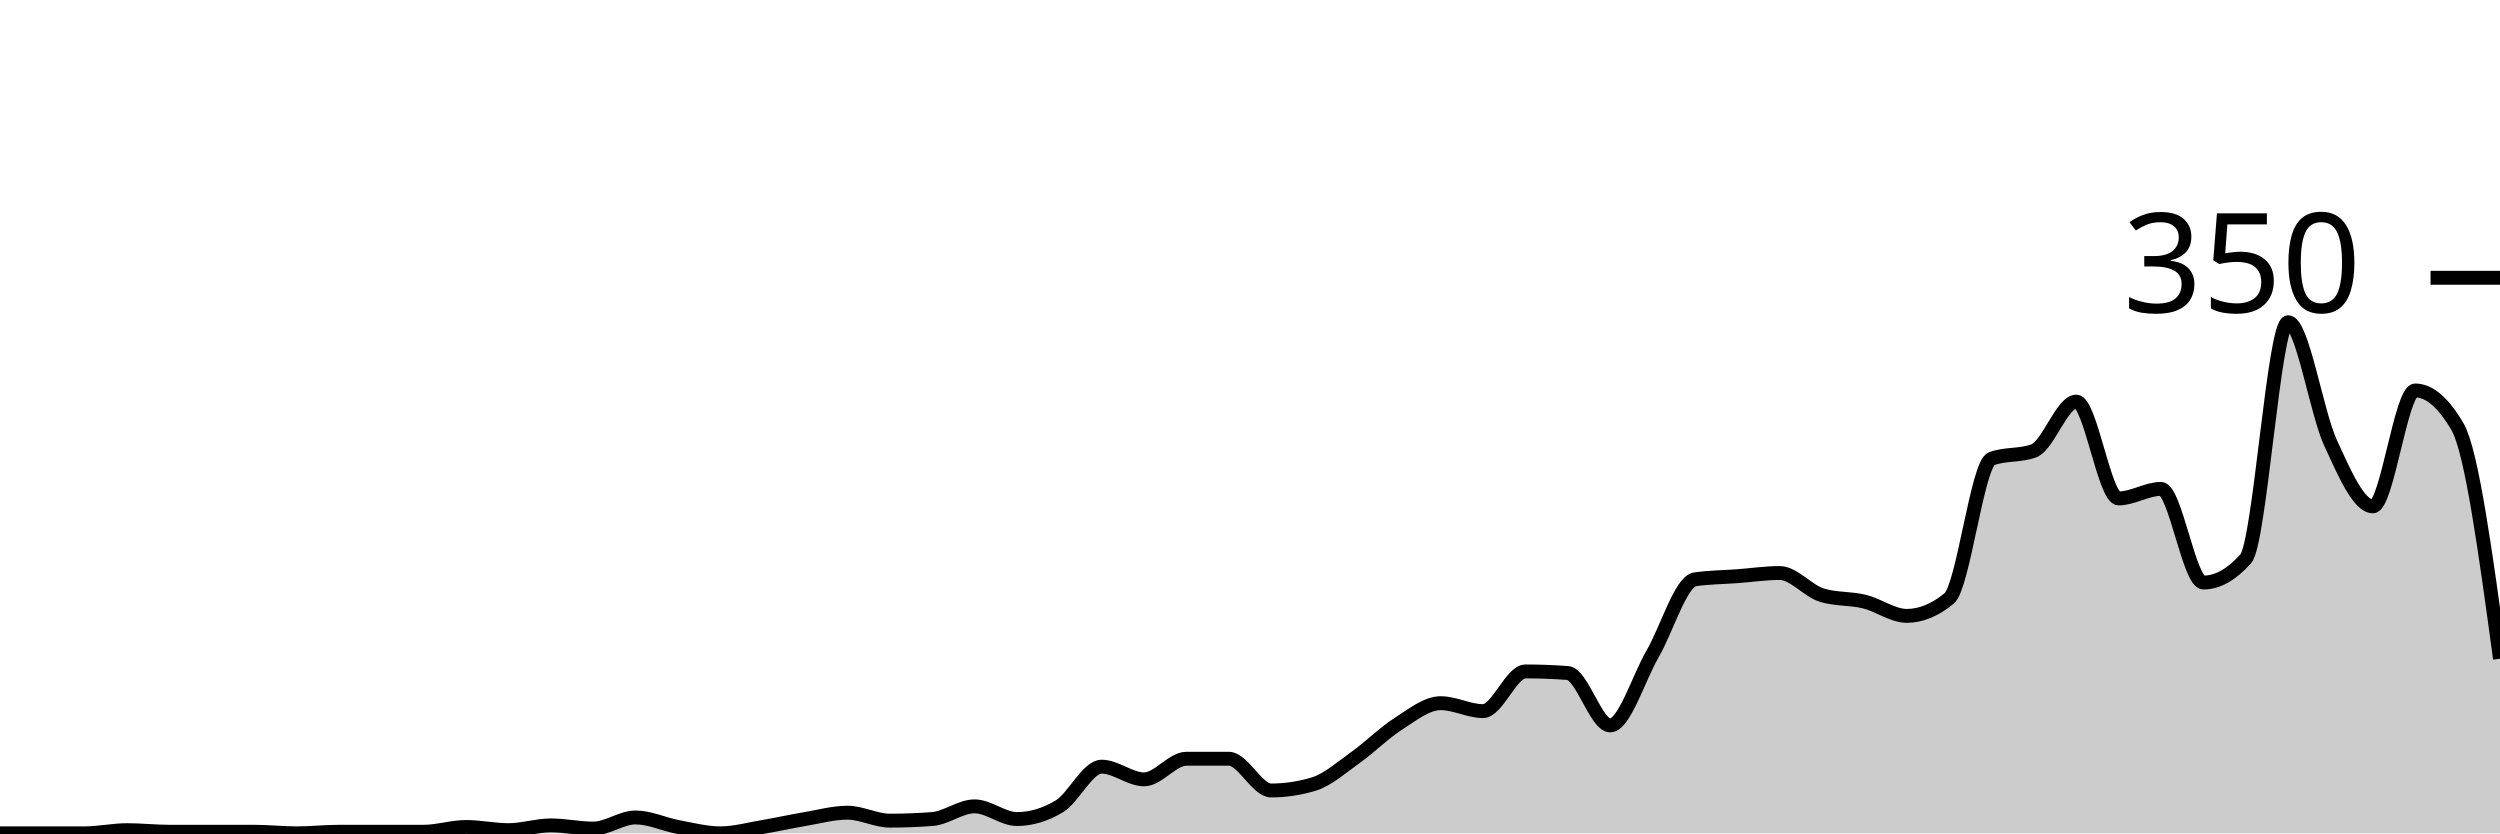
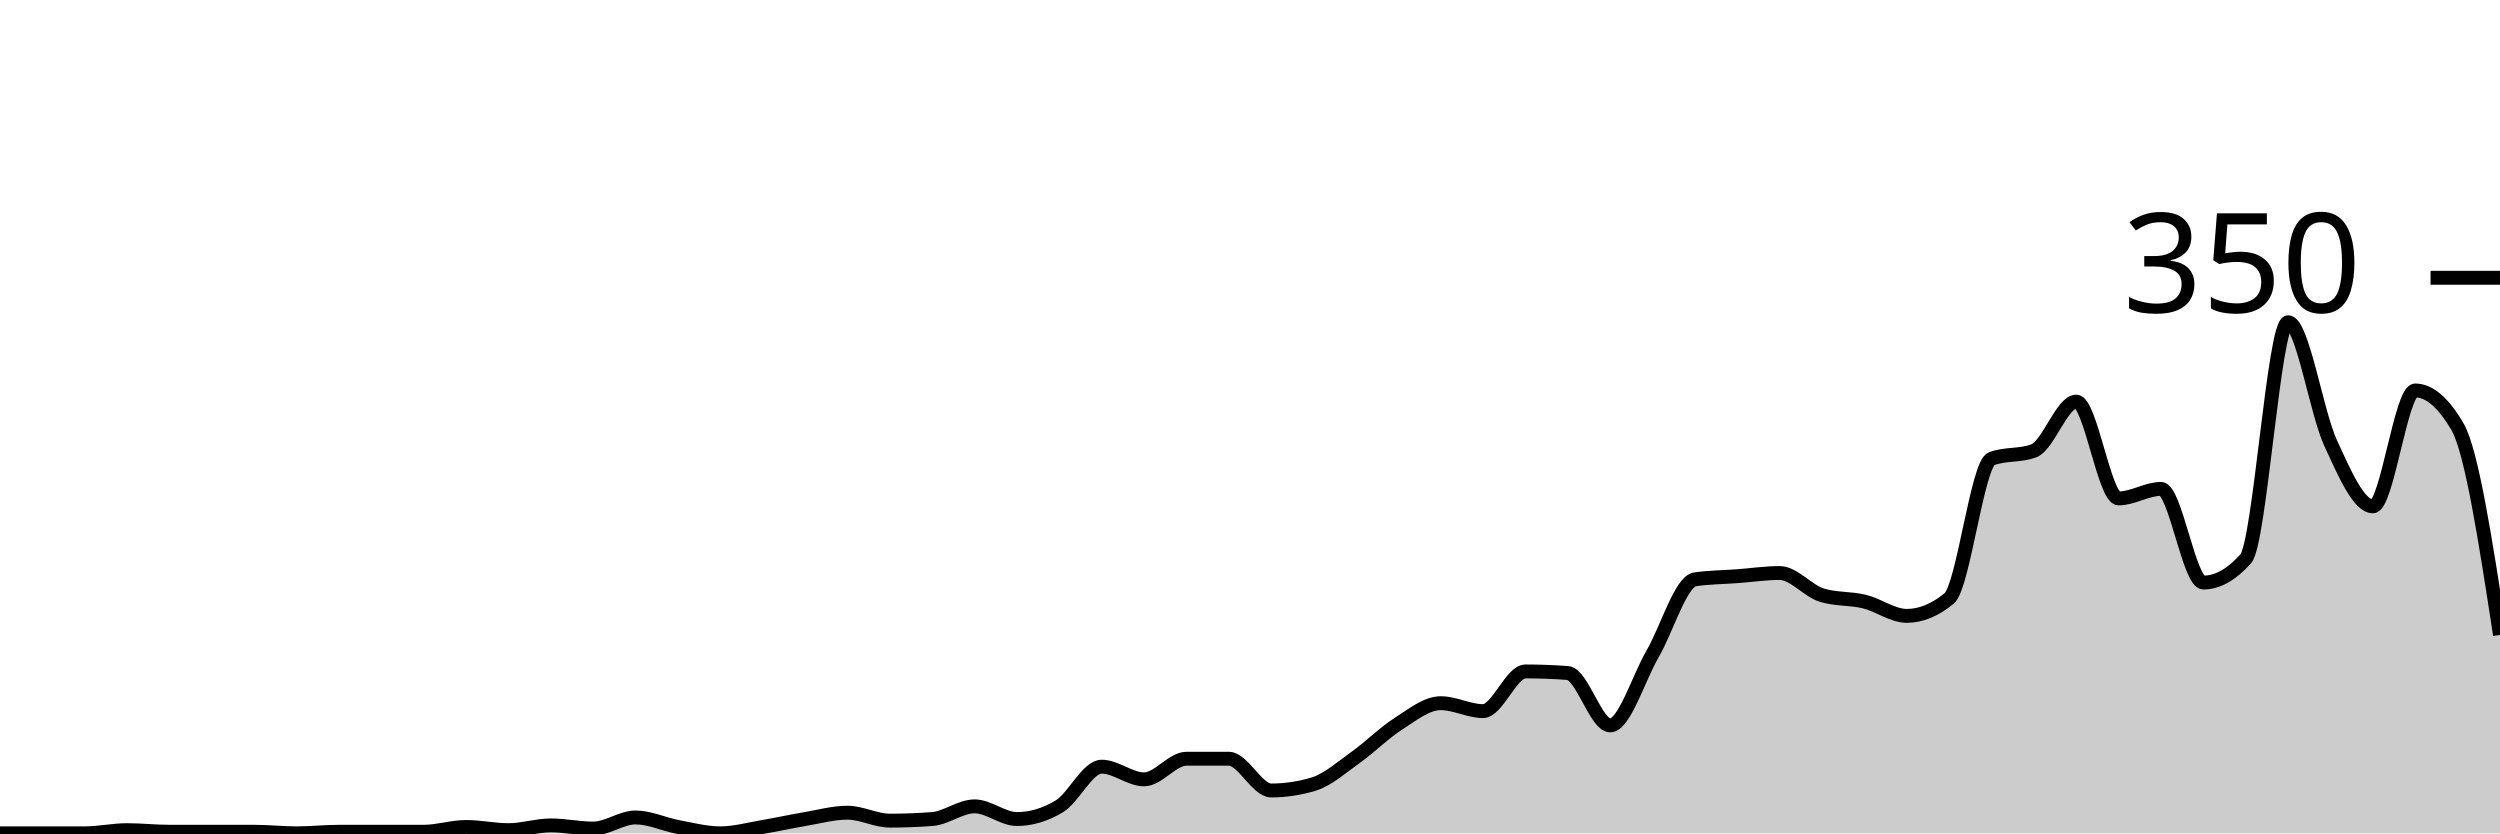
<svg xmlns="http://www.w3.org/2000/svg" viewBox="0 0 180 60">
  <g transform="translate(0,20)">
-     <path class="area" fill="rgba(0, 0, 0, 0.2)" d="M0,40C1.017,40,2.034,40,3.051,40C4.068,40,5.085,40,6.102,40C7.119,40,8.136,39.771,9.153,39.771C10.169,39.771,11.186,39.886,12.203,39.886C13.22,39.886,14.237,39.886,15.254,39.886C16.271,39.886,17.288,39.886,18.305,39.886C19.322,39.886,20.339,40,21.356,40C22.373,40,23.39,39.886,24.407,39.886C25.424,39.886,26.441,39.886,27.458,39.886C28.475,39.886,29.492,39.886,30.508,39.886C31.525,39.886,32.542,39.543,33.559,39.543C34.576,39.543,35.593,39.771,36.61,39.771C37.627,39.771,38.644,39.429,39.661,39.429C40.678,39.429,41.695,39.657,42.712,39.657C43.729,39.657,44.746,38.857,45.763,38.857C46.78,38.857,47.797,39.352,48.814,39.543C49.831,39.733,50.847,40,51.864,40C52.881,40,53.898,39.714,54.915,39.543C55.932,39.371,56.949,39.143,57.966,38.971C58.983,38.8,60,38.514,61.017,38.514C62.034,38.514,63.051,39.086,64.068,39.086C65.085,39.086,66.102,39.048,67.119,38.971C68.136,38.895,69.153,38.057,70.169,38.057C71.186,38.057,72.203,38.971,73.22,38.971C74.237,38.971,75.254,38.667,76.271,38.057C77.288,37.448,78.305,35.2,79.322,35.2C80.339,35.2,81.356,36.114,82.373,36.114C83.39,36.114,84.407,34.629,85.424,34.629C86.441,34.629,87.458,34.629,88.475,34.629C89.492,34.629,90.508,36.914,91.525,36.914C92.542,36.914,93.559,36.762,94.576,36.457C95.593,36.152,96.61,35.238,97.627,34.514C98.644,33.79,99.661,32.762,100.678,32.114C101.695,31.467,102.712,30.629,103.729,30.629C104.746,30.629,105.763,31.2,106.78,31.2C107.797,31.2,108.814,28.343,109.831,28.343C110.847,28.343,111.864,28.381,112.881,28.457C113.898,28.533,114.915,32.229,115.932,32.229C116.949,32.229,117.966,28.838,118.983,27.086C120,25.333,121.017,21.867,122.034,21.714C123.051,21.562,124.068,21.562,125.085,21.486C126.102,21.41,127.119,21.257,128.136,21.257C129.153,21.257,130.169,22.552,131.186,22.857C132.203,23.162,133.22,23.067,134.237,23.314C135.254,23.562,136.271,24.343,137.288,24.343C138.305,24.343,139.322,23.924,140.339,23.086C141.356,22.248,142.373,13.41,143.39,13.029C144.407,12.648,145.424,12.838,146.441,12.457C147.458,12.076,148.475,8.914,149.492,8.914C150.508,8.914,151.525,15.886,152.542,15.886C153.559,15.886,154.576,15.2,155.593,15.2C156.61,15.2,157.627,21.943,158.644,21.943C159.661,21.943,160.678,21.371,161.695,20.229C162.712,19.086,163.729,3.2,164.746,3.2C165.763,3.2,166.78,9.676,167.797,11.886C168.814,14.095,169.831,16.457,170.847,16.457C171.864,16.457,172.881,8.114,173.898,8.114C174.915,8.114,175.932,8.99,176.949,10.743C177.966,12.495,178.983,19.962,180,27.429L180,40C178.983,40,177.966,40,176.949,40C175.932,40,174.915,40,173.898,40C172.881,40,171.864,40,170.847,40C169.831,40,168.814,40,167.797,40C166.78,40,165.763,40,164.746,40C163.729,40,162.712,40,161.695,40C160.678,40,159.661,40,158.644,40C157.627,40,156.61,40,155.593,40C154.576,40,153.559,40,152.542,40C151.525,40,150.508,40,149.492,40C148.475,40,147.458,40,146.441,40C145.424,40,144.407,40,143.39,40C142.373,40,141.356,40,140.339,40C139.322,40,138.305,40,137.288,40C136.271,40,135.254,40,134.237,40C133.22,40,132.203,40,131.186,40C130.169,40,129.153,40,128.136,40C127.119,40,126.102,40,125.085,40C124.068,40,123.051,40,122.034,40C121.017,40,120,40,118.983,40C117.966,40,116.949,40,115.932,40C114.915,40,113.898,40,112.881,40C111.864,40,110.847,40,109.831,40C108.814,40,107.797,40,106.78,40C105.763,40,104.746,40,103.729,40C102.712,40,101.695,40,100.678,40C99.661,40,98.644,40,97.627,40C96.61,40,95.593,40,94.576,40C93.559,40,92.542,40,91.525,40C90.508,40,89.492,40,88.475,40C87.458,40,86.441,40,85.424,40C84.407,40,83.39,40,82.373,40C81.356,40,80.339,40,79.322,40C78.305,40,77.288,40,76.271,40C75.254,40,74.237,40,73.22,40C72.203,40,71.186,40,70.169,40C69.153,40,68.136,40,67.119,40C66.102,40,65.085,40,64.068,40C63.051,40,62.034,40,61.017,40C60,40,58.983,40,57.966,40C56.949,40,55.932,40,54.915,40C53.898,40,52.881,40,51.864,40C50.847,40,49.831,40,48.814,40C47.797,40,46.78,40,45.763,40C44.746,40,43.729,40,42.712,40C41.695,40,40.678,40,39.661,40C38.644,40,37.627,40,36.61,40C35.593,40,34.576,40,33.559,40C32.542,40,31.525,40,30.508,40C29.492,40,28.475,40,27.458,40C26.441,40,25.424,40,24.407,40C23.39,40,22.373,40,21.356,40C20.339,40,19.322,40,18.305,40C17.288,40,16.271,40,15.254,40C14.237,40,13.22,40,12.203,40C11.186,40,10.169,40,9.153,40C8.136,40,7.119,40,6.102,40C5.085,40,4.068,40,3.051,40C2.034,40,1.017,40,0,40Z" />
-     <path class="line" stroke="black" fill="none" d="M0,40C1.017,40,2.034,40,3.051,40C4.068,40,5.085,40,6.102,40C7.119,40,8.136,39.771,9.153,39.771C10.169,39.771,11.186,39.886,12.203,39.886C13.22,39.886,14.237,39.886,15.254,39.886C16.271,39.886,17.288,39.886,18.305,39.886C19.322,39.886,20.339,40,21.356,40C22.373,40,23.39,39.886,24.407,39.886C25.424,39.886,26.441,39.886,27.458,39.886C28.475,39.886,29.492,39.886,30.508,39.886C31.525,39.886,32.542,39.543,33.559,39.543C34.576,39.543,35.593,39.771,36.61,39.771C37.627,39.771,38.644,39.429,39.661,39.429C40.678,39.429,41.695,39.657,42.712,39.657C43.729,39.657,44.746,38.857,45.763,38.857C46.78,38.857,47.797,39.352,48.814,39.543C49.831,39.733,50.847,40,51.864,40C52.881,40,53.898,39.714,54.915,39.543C55.932,39.371,56.949,39.143,57.966,38.971C58.983,38.8,60,38.514,61.017,38.514C62.034,38.514,63.051,39.086,64.068,39.086C65.085,39.086,66.102,39.048,67.119,38.971C68.136,38.895,69.153,38.057,70.169,38.057C71.186,38.057,72.203,38.971,73.22,38.971C74.237,38.971,75.254,38.667,76.271,38.057C77.288,37.448,78.305,35.2,79.322,35.2C80.339,35.2,81.356,36.114,82.373,36.114C83.39,36.114,84.407,34.629,85.424,34.629C86.441,34.629,87.458,34.629,88.475,34.629C89.492,34.629,90.508,36.914,91.525,36.914C92.542,36.914,93.559,36.762,94.576,36.457C95.593,36.152,96.61,35.238,97.627,34.514C98.644,33.79,99.661,32.762,100.678,32.114C101.695,31.467,102.712,30.629,103.729,30.629C104.746,30.629,105.763,31.2,106.78,31.2C107.797,31.2,108.814,28.343,109.831,28.343C110.847,28.343,111.864,28.381,112.881,28.457C113.898,28.533,114.915,32.229,115.932,32.229C116.949,32.229,117.966,28.838,118.983,27.086C120,25.333,121.017,21.867,122.034,21.714C123.051,21.562,124.068,21.562,125.085,21.486C126.102,21.41,127.119,21.257,128.136,21.257C129.153,21.257,130.169,22.552,131.186,22.857C132.203,23.162,133.22,23.067,134.237,23.314C135.254,23.562,136.271,24.343,137.288,24.343C138.305,24.343,139.322,23.924,140.339,23.086C141.356,22.248,142.373,13.41,143.39,13.029C144.407,12.648,145.424,12.838,146.441,12.457C147.458,12.076,148.475,8.914,149.492,8.914C150.508,8.914,151.525,15.886,152.542,15.886C153.559,15.886,154.576,15.2,155.593,15.2C156.61,15.2,157.627,21.943,158.644,21.943C159.661,21.943,160.678,21.371,161.695,20.229C162.712,19.086,163.729,3.2,164.746,3.2C165.763,3.2,166.78,9.676,167.797,11.886C168.814,14.095,169.831,16.457,170.847,16.457C171.864,16.457,172.881,8.114,173.898,8.114C174.915,8.114,175.932,8.99,176.949,10.743C177.966,12.495,178.983,19.962,180,27.429" />
+     <path class="area" fill="rgba(0, 0, 0, 0.2)" d="M0,40C1.017,40,2.034,40,3.051,40C4.068,40,5.085,40,6.102,40C7.119,40,8.136,39.771,9.153,39.771C10.169,39.771,11.186,39.886,12.203,39.886C13.22,39.886,14.237,39.886,15.254,39.886C16.271,39.886,17.288,39.886,18.305,39.886C19.322,39.886,20.339,40,21.356,40C22.373,40,23.39,39.886,24.407,39.886C25.424,39.886,26.441,39.886,27.458,39.886C28.475,39.886,29.492,39.886,30.508,39.886C31.525,39.886,32.542,39.543,33.559,39.543C34.576,39.543,35.593,39.771,36.61,39.771C37.627,39.771,38.644,39.429,39.661,39.429C40.678,39.429,41.695,39.657,42.712,39.657C43.729,39.657,44.746,38.857,45.763,38.857C46.78,38.857,47.797,39.352,48.814,39.543C49.831,39.733,50.847,40,51.864,40C52.881,40,53.898,39.714,54.915,39.543C55.932,39.371,56.949,39.143,57.966,38.971C58.983,38.8,60,38.514,61.017,38.514C62.034,38.514,63.051,39.086,64.068,39.086C65.085,39.086,66.102,39.048,67.119,38.971C68.136,38.895,69.153,38.057,70.169,38.057C71.186,38.057,72.203,38.971,73.22,38.971C74.237,38.971,75.254,38.667,76.271,38.057C77.288,37.448,78.305,35.2,79.322,35.2C80.339,35.2,81.356,36.114,82.373,36.114C83.39,36.114,84.407,34.629,85.424,34.629C86.441,34.629,87.458,34.629,88.475,34.629C89.492,34.629,90.508,36.914,91.525,36.914C92.542,36.914,93.559,36.762,94.576,36.457C95.593,36.152,96.61,35.238,97.627,34.514C98.644,33.79,99.661,32.762,100.678,32.114C101.695,31.467,102.712,30.629,103.729,30.629C104.746,30.629,105.763,31.2,106.78,31.2C107.797,31.2,108.814,28.343,109.831,28.343C110.847,28.343,111.864,28.381,112.881,28.457C113.898,28.533,114.915,32.229,115.932,32.229C116.949,32.229,117.966,28.838,118.983,27.086C120,25.333,121.017,21.867,122.034,21.714C123.051,21.562,124.068,21.562,125.085,21.486C126.102,21.41,127.119,21.257,128.136,21.257C129.153,21.257,130.169,22.552,131.186,22.857C132.203,23.162,133.22,23.067,134.237,23.314C135.254,23.562,136.271,24.343,137.288,24.343C138.305,24.343,139.322,23.924,140.339,23.086C141.356,22.248,142.373,13.41,143.39,13.029C144.407,12.648,145.424,12.838,146.441,12.457C147.458,12.076,148.475,8.914,149.492,8.914C150.508,8.914,151.525,15.886,152.542,15.886C153.559,15.886,154.576,15.2,155.593,15.2C156.61,15.2,157.627,21.943,158.644,21.943C159.661,21.943,160.678,21.371,161.695,20.229C162.712,19.086,163.729,3.2,164.746,3.2C165.763,3.2,166.78,9.676,167.797,11.886C168.814,14.095,169.831,16.457,170.847,16.457C171.864,16.457,172.881,8.114,173.898,8.114C174.915,8.114,175.932,8.99,176.949,10.743C177.966,12.495,178.983,19.105,180,25.714L180,40C178.983,40,177.966,40,176.949,40C175.932,40,174.915,40,173.898,40C172.881,40,171.864,40,170.847,40C169.831,40,168.814,40,167.797,40C166.78,40,165.763,40,164.746,40C163.729,40,162.712,40,161.695,40C160.678,40,159.661,40,158.644,40C157.627,40,156.61,40,155.593,40C154.576,40,153.559,40,152.542,40C151.525,40,150.508,40,149.492,40C148.475,40,147.458,40,146.441,40C145.424,40,144.407,40,143.39,40C142.373,40,141.356,40,140.339,40C139.322,40,138.305,40,137.288,40C136.271,40,135.254,40,134.237,40C133.22,40,132.203,40,131.186,40C130.169,40,129.153,40,128.136,40C127.119,40,126.102,40,125.085,40C124.068,40,123.051,40,122.034,40C121.017,40,120,40,118.983,40C117.966,40,116.949,40,115.932,40C114.915,40,113.898,40,112.881,40C111.864,40,110.847,40,109.831,40C108.814,40,107.797,40,106.78,40C105.763,40,104.746,40,103.729,40C102.712,40,101.695,40,100.678,40C99.661,40,98.644,40,97.627,40C96.61,40,95.593,40,94.576,40C93.559,40,92.542,40,91.525,40C90.508,40,89.492,40,88.475,40C87.458,40,86.441,40,85.424,40C84.407,40,83.39,40,82.373,40C81.356,40,80.339,40,79.322,40C78.305,40,77.288,40,76.271,40C75.254,40,74.237,40,73.22,40C72.203,40,71.186,40,70.169,40C69.153,40,68.136,40,67.119,40C66.102,40,65.085,40,64.068,40C63.051,40,62.034,40,61.017,40C60,40,58.983,40,57.966,40C56.949,40,55.932,40,54.915,40C53.898,40,52.881,40,51.864,40C50.847,40,49.831,40,48.814,40C47.797,40,46.78,40,45.763,40C44.746,40,43.729,40,42.712,40C41.695,40,40.678,40,39.661,40C38.644,40,37.627,40,36.61,40C35.593,40,34.576,40,33.559,40C32.542,40,31.525,40,30.508,40C29.492,40,28.475,40,27.458,40C26.441,40,25.424,40,24.407,40C23.39,40,22.373,40,21.356,40C20.339,40,19.322,40,18.305,40C17.288,40,16.271,40,15.254,40C14.237,40,13.22,40,12.203,40C11.186,40,10.169,40,9.153,40C8.136,40,7.119,40,6.102,40C5.085,40,4.068,40,3.051,40C2.034,40,1.017,40,0,40Z" />
+     <path class="line" stroke="black" fill="none" d="M0,40C1.017,40,2.034,40,3.051,40C4.068,40,5.085,40,6.102,40C7.119,40,8.136,39.771,9.153,39.771C10.169,39.771,11.186,39.886,12.203,39.886C13.22,39.886,14.237,39.886,15.254,39.886C16.271,39.886,17.288,39.886,18.305,39.886C19.322,39.886,20.339,40,21.356,40C22.373,40,23.39,39.886,24.407,39.886C25.424,39.886,26.441,39.886,27.458,39.886C28.475,39.886,29.492,39.886,30.508,39.886C31.525,39.886,32.542,39.543,33.559,39.543C34.576,39.543,35.593,39.771,36.61,39.771C37.627,39.771,38.644,39.429,39.661,39.429C40.678,39.429,41.695,39.657,42.712,39.657C43.729,39.657,44.746,38.857,45.763,38.857C46.78,38.857,47.797,39.352,48.814,39.543C49.831,39.733,50.847,40,51.864,40C52.881,40,53.898,39.714,54.915,39.543C55.932,39.371,56.949,39.143,57.966,38.971C58.983,38.8,60,38.514,61.017,38.514C62.034,38.514,63.051,39.086,64.068,39.086C65.085,39.086,66.102,39.048,67.119,38.971C68.136,38.895,69.153,38.057,70.169,38.057C71.186,38.057,72.203,38.971,73.22,38.971C74.237,38.971,75.254,38.667,76.271,38.057C77.288,37.448,78.305,35.2,79.322,35.2C80.339,35.2,81.356,36.114,82.373,36.114C83.39,36.114,84.407,34.629,85.424,34.629C86.441,34.629,87.458,34.629,88.475,34.629C89.492,34.629,90.508,36.914,91.525,36.914C92.542,36.914,93.559,36.762,94.576,36.457C95.593,36.152,96.61,35.238,97.627,34.514C98.644,33.79,99.661,32.762,100.678,32.114C101.695,31.467,102.712,30.629,103.729,30.629C104.746,30.629,105.763,31.2,106.78,31.2C107.797,31.2,108.814,28.343,109.831,28.343C110.847,28.343,111.864,28.381,112.881,28.457C113.898,28.533,114.915,32.229,115.932,32.229C116.949,32.229,117.966,28.838,118.983,27.086C120,25.333,121.017,21.867,122.034,21.714C123.051,21.562,124.068,21.562,125.085,21.486C126.102,21.41,127.119,21.257,128.136,21.257C129.153,21.257,130.169,22.552,131.186,22.857C132.203,23.162,133.22,23.067,134.237,23.314C135.254,23.562,136.271,24.343,137.288,24.343C138.305,24.343,139.322,23.924,140.339,23.086C141.356,22.248,142.373,13.41,143.39,13.029C144.407,12.648,145.424,12.838,146.441,12.457C147.458,12.076,148.475,8.914,149.492,8.914C150.508,8.914,151.525,15.886,152.542,15.886C153.559,15.886,154.576,15.2,155.593,15.2C156.61,15.2,157.627,21.943,158.644,21.943C159.661,21.943,160.678,21.371,161.695,20.229C162.712,19.086,163.729,3.2,164.746,3.2C165.763,3.2,166.78,9.676,167.797,11.886C168.814,14.095,169.831,16.457,170.847,16.457C171.864,16.457,172.881,8.114,173.898,8.114C174.915,8.114,175.932,8.99,176.949,10.743C177.966,12.495,178.983,19.105,180,25.714" />
    <path class="axis-ceiling" stroke-width="1" stroke="black" fill="none" d="M175,0L180,0" />
    <text class="axis-ceiling-label" font-family="sans-serif" text-anchor="end" font-size="10px" x="170" y="2.5">350</text>
  </g>
</svg>
